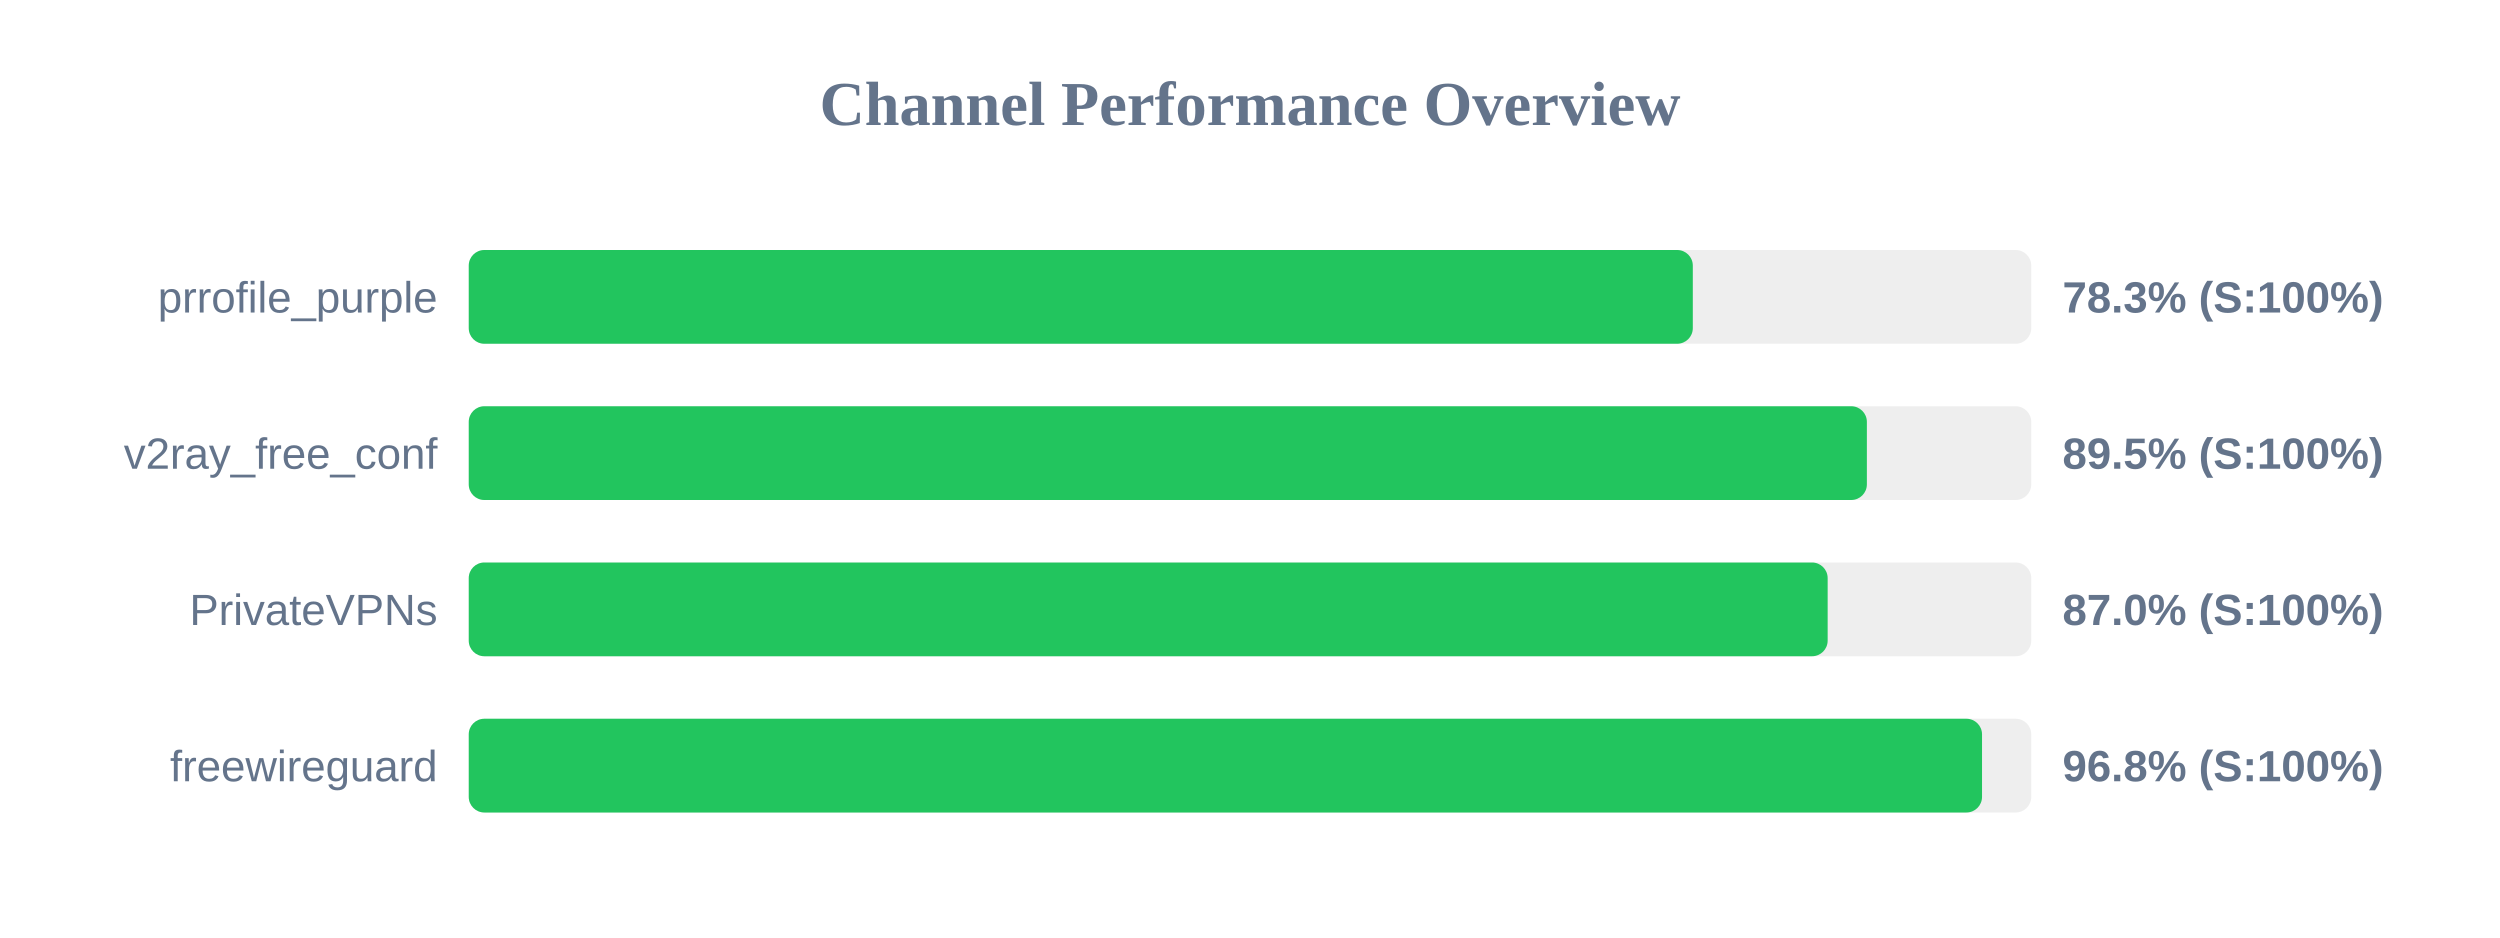
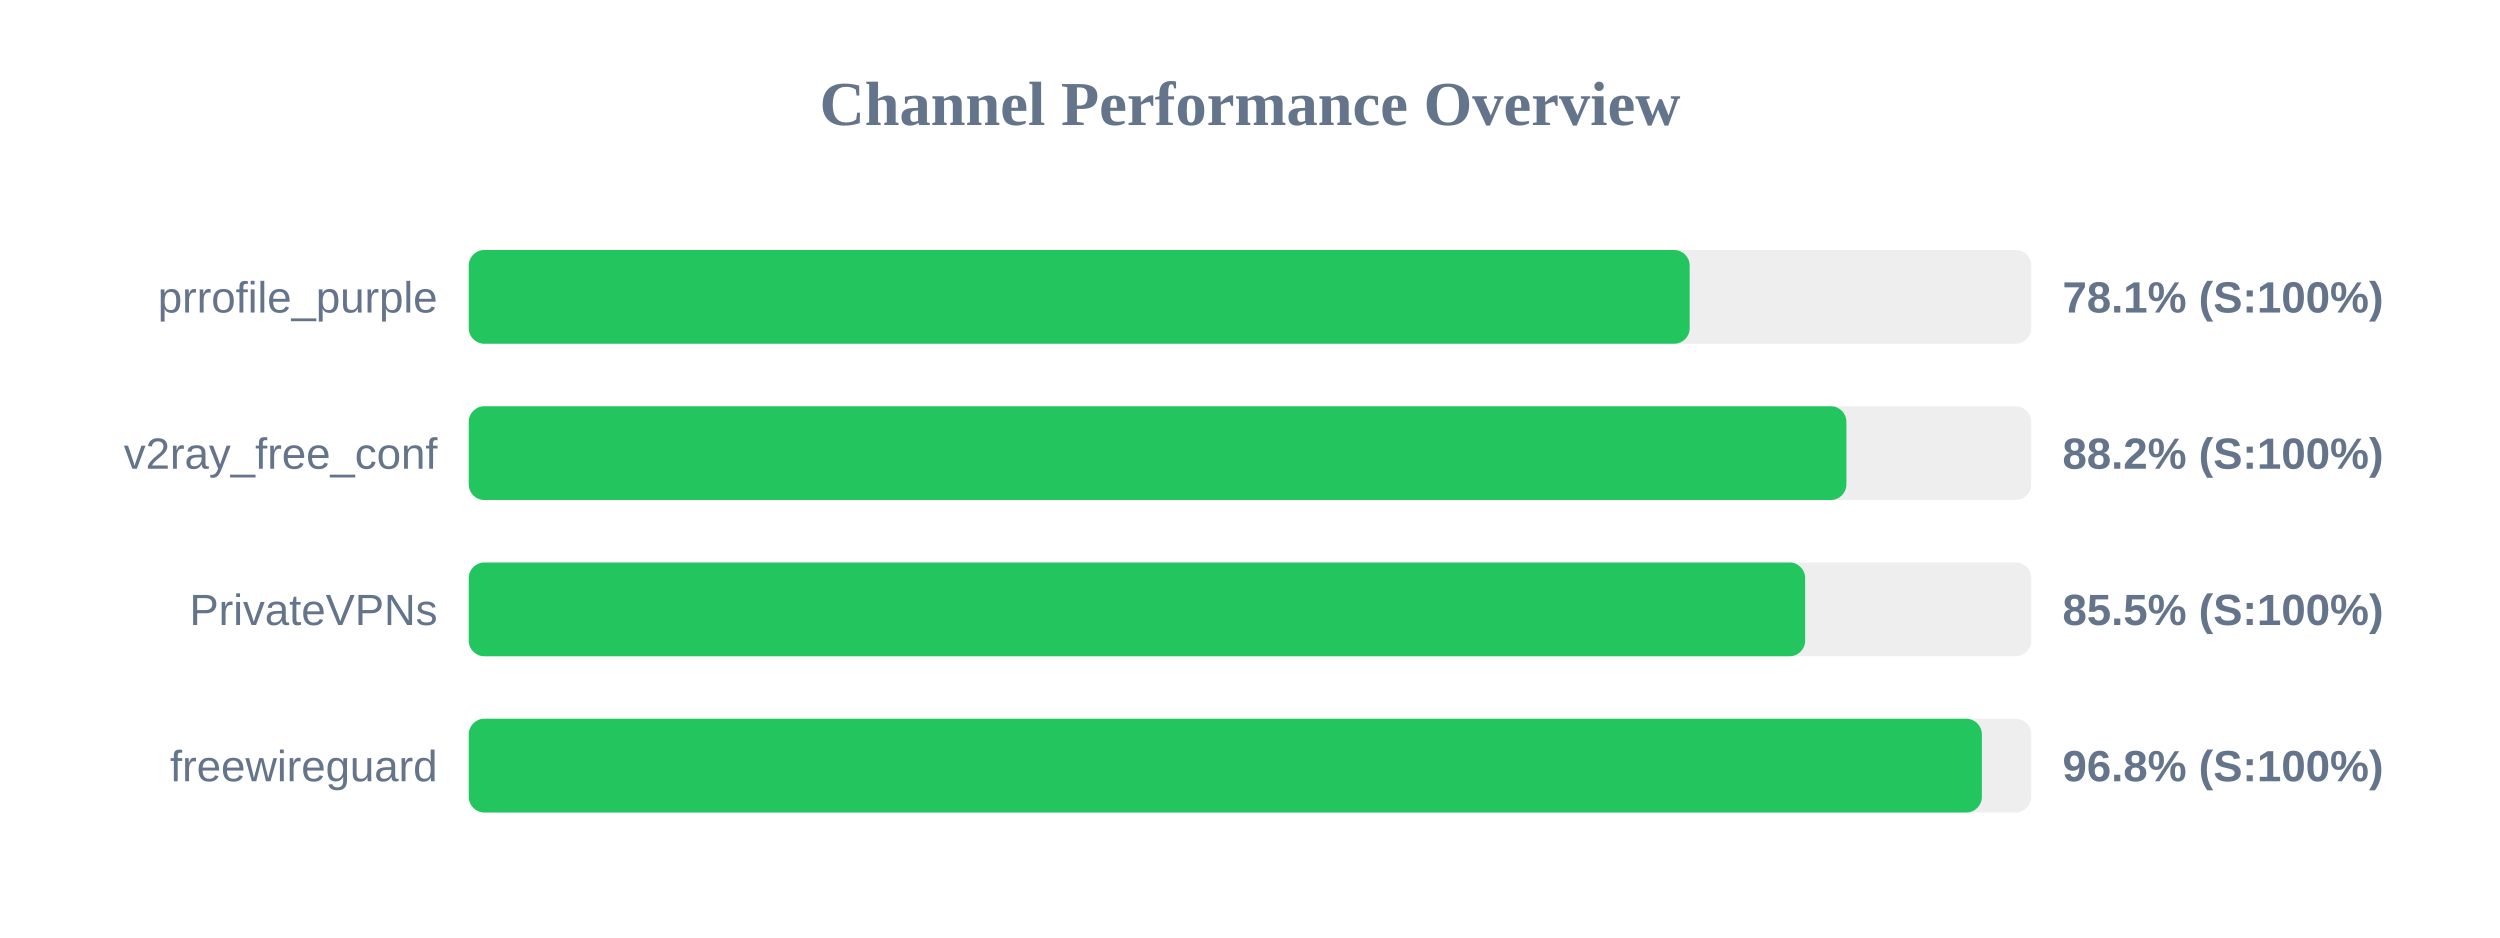
<svg xmlns="http://www.w3.org/2000/svg" width="800" height="300" version="1.1">
  <style>
        .row { font: 14px Arial; fill: #64748b; }
        .score { font: bold 14px Arial; fill: #64748b; }
    </style>
  <text x="400" y="40" text-anchor="middle" font-size="20px" font-weight="bold" fill="#64748b">Channel Performance Overview</text>
  <rect x="150" y="80" width="500" height="30" fill="#eee" rx="5" />
-   <rect x="150" y="80" width="391.7" height="30" fill="#22c55e" rx="5" />
+   <rect x="150" y="80" width="390.7" height="30" fill="#22c55e" rx="5" />
  <text x="140" y="100" text-anchor="end" class="row">prrofile_purple</text>
-   <text x="660" y="100" text-anchor="start" class="score">78.3% (S:100%)</text>
+   <text x="660" y="100" text-anchor="start" class="score">78.1% (S:100%)</text>
  <rect x="150" y="130" width="500" height="30" fill="#eee" rx="5" />
-   <rect x="150" y="130" width="447.4" height="30" fill="#22c55e" rx="5" />
+   <rect x="150" y="130" width="440.85" height="30" fill="#22c55e" rx="5" />
  <text x="140" y="150" text-anchor="end" class="row">v2ray_free_conf</text>
-   <text x="660" y="150" text-anchor="start" class="score">89.5% (S:100%)</text>
+   <text x="660" y="150" text-anchor="start" class="score">88.2% (S:100%)</text>
  <rect x="150" y="180" width="500" height="30" fill="#eee" rx="5" />
-   <rect x="150" y="180" width="434.85" height="30" fill="#22c55e" rx="5" />
+   <rect x="150" y="180" width="427.65" height="30" fill="#22c55e" rx="5" />
  <text x="140" y="200" text-anchor="end" class="row">PrivateVPNs</text>
-   <text x="660" y="200" text-anchor="start" class="score">87.0% (S:100%)</text>
+   <text x="660" y="200" text-anchor="start" class="score">85.5% (S:100%)</text>
  <rect x="150" y="230" width="500" height="30" fill="#eee" rx="5" />
-   <rect x="150" y="230" width="484.25" height="30" fill="#22c55e" rx="5" />
+   <rect x="150" y="230" width="484.2" height="30" fill="#22c55e" rx="5" />
  <text x="140" y="250" text-anchor="end" class="row">freewireguard</text>
  <text x="660" y="250" text-anchor="start" class="score">96.8% (S:100%)</text>
</svg>
